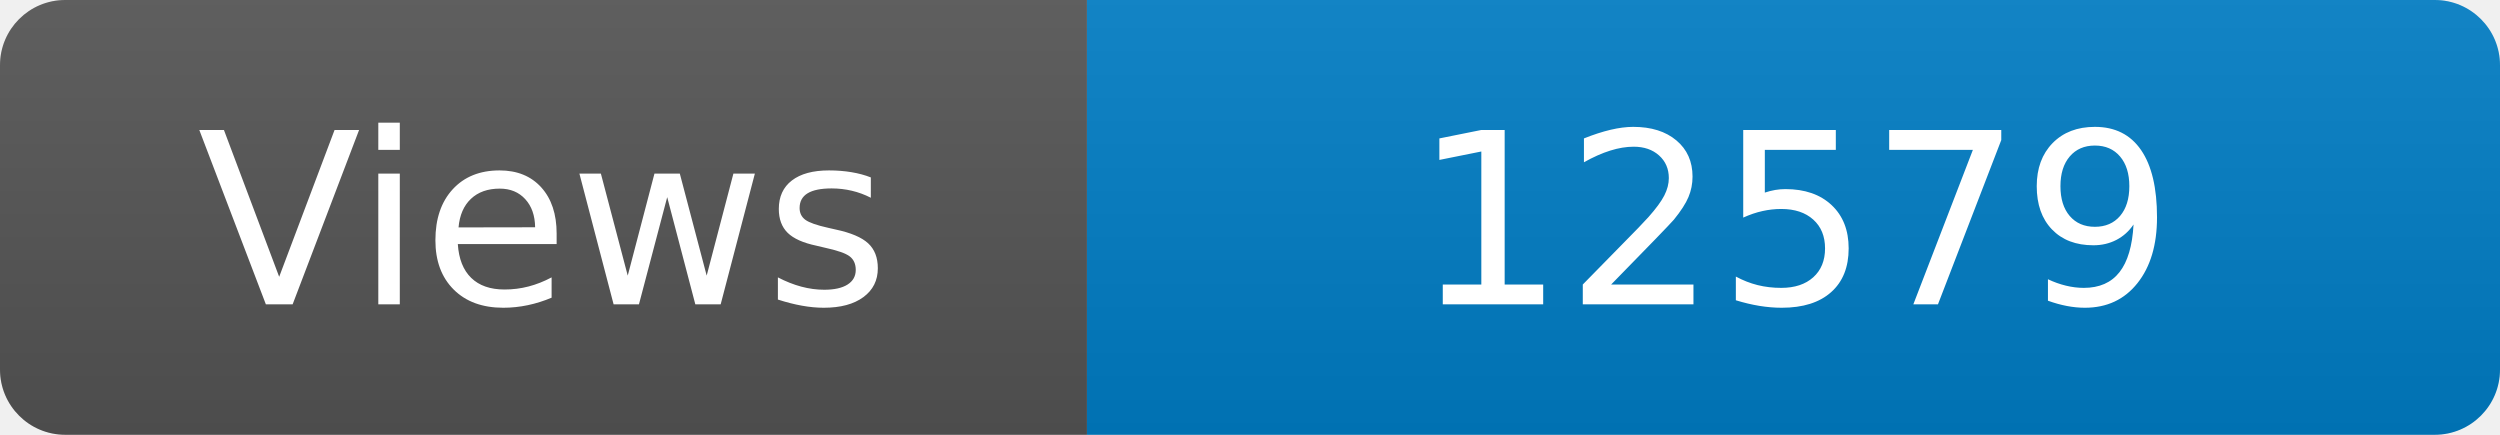
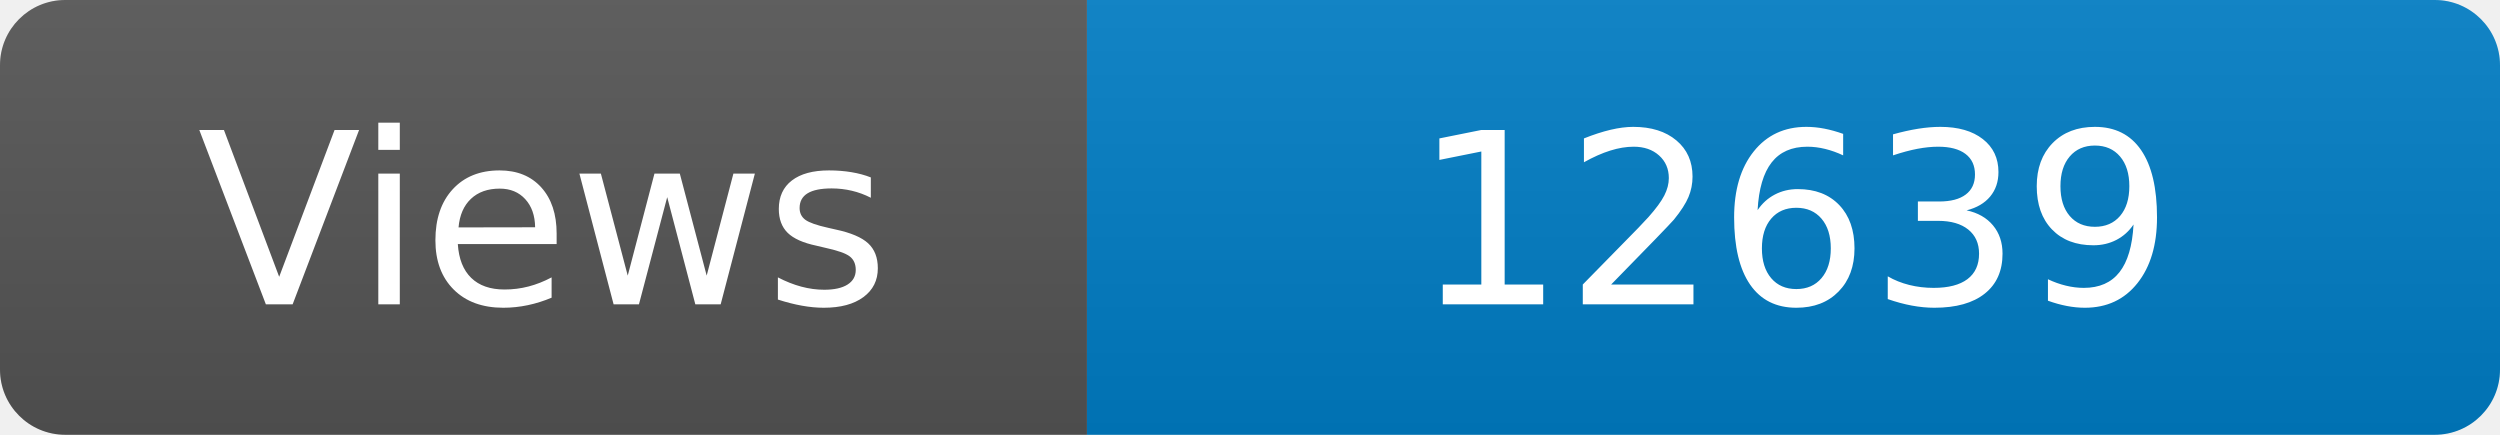
<svg xmlns="http://www.w3.org/2000/svg" width="115" height="20" role="img" aria-label="Maintained?: yes">
  <linearGradient id="s" x2="0" y2="100%">
    <stop offset="0" stop-color="#bbb" stop-opacity=".1" />
    <stop offset="1" stop-opacity=".1" />
  </linearGradient>
  <clipPath id="r">
    <rect width="115" height="20" rx="3" fill="#fff" />
  </clipPath>
  <g clip-path="url(#r)">
    <rect width="50" height="20" fill="#555" />
    <rect x="50" width="160" height="20" fill="#007ec6" />
    <rect width="115" height="20" fill="url(#s)" />
  </g>
  <g fill="#fff" text-anchor="middle" font-family="Verdana,Geneva,DejaVu Sans,sans-serif" font-size="110">
    <text x="250" y="140" transform="scale(.1)" fill="#fff">Views</text>
-     <text x="825" y="140" transform="scale(.1)" fill="#fff">12579</text>
+     <text x="825" y="140" transform="scale(.1)" fill="#fff">12639</text>
  </g>
</svg>
